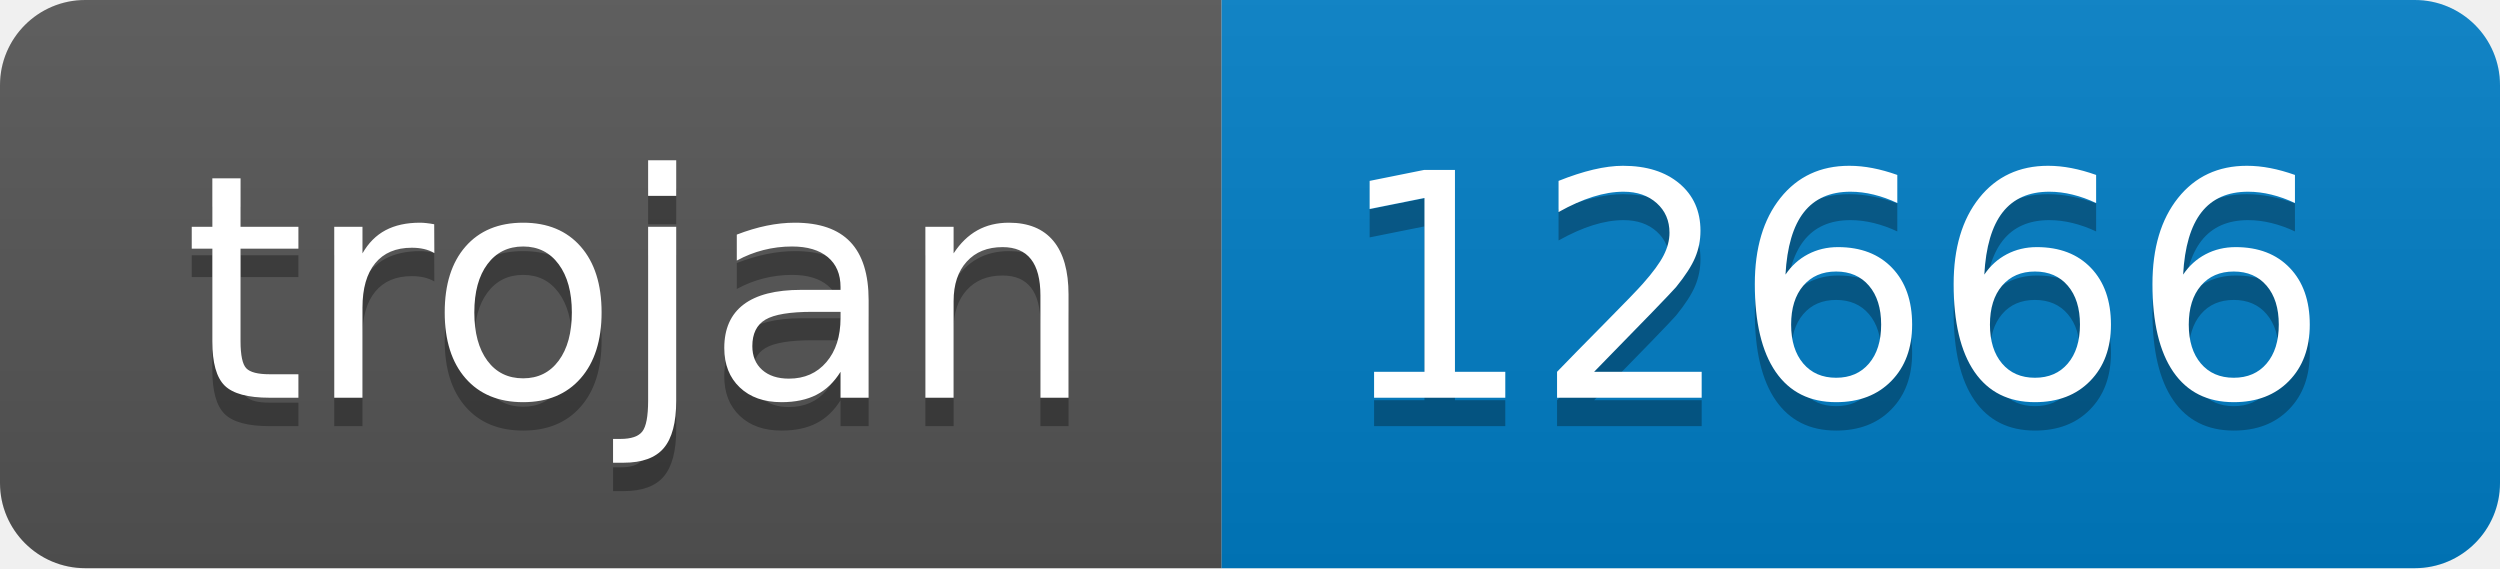
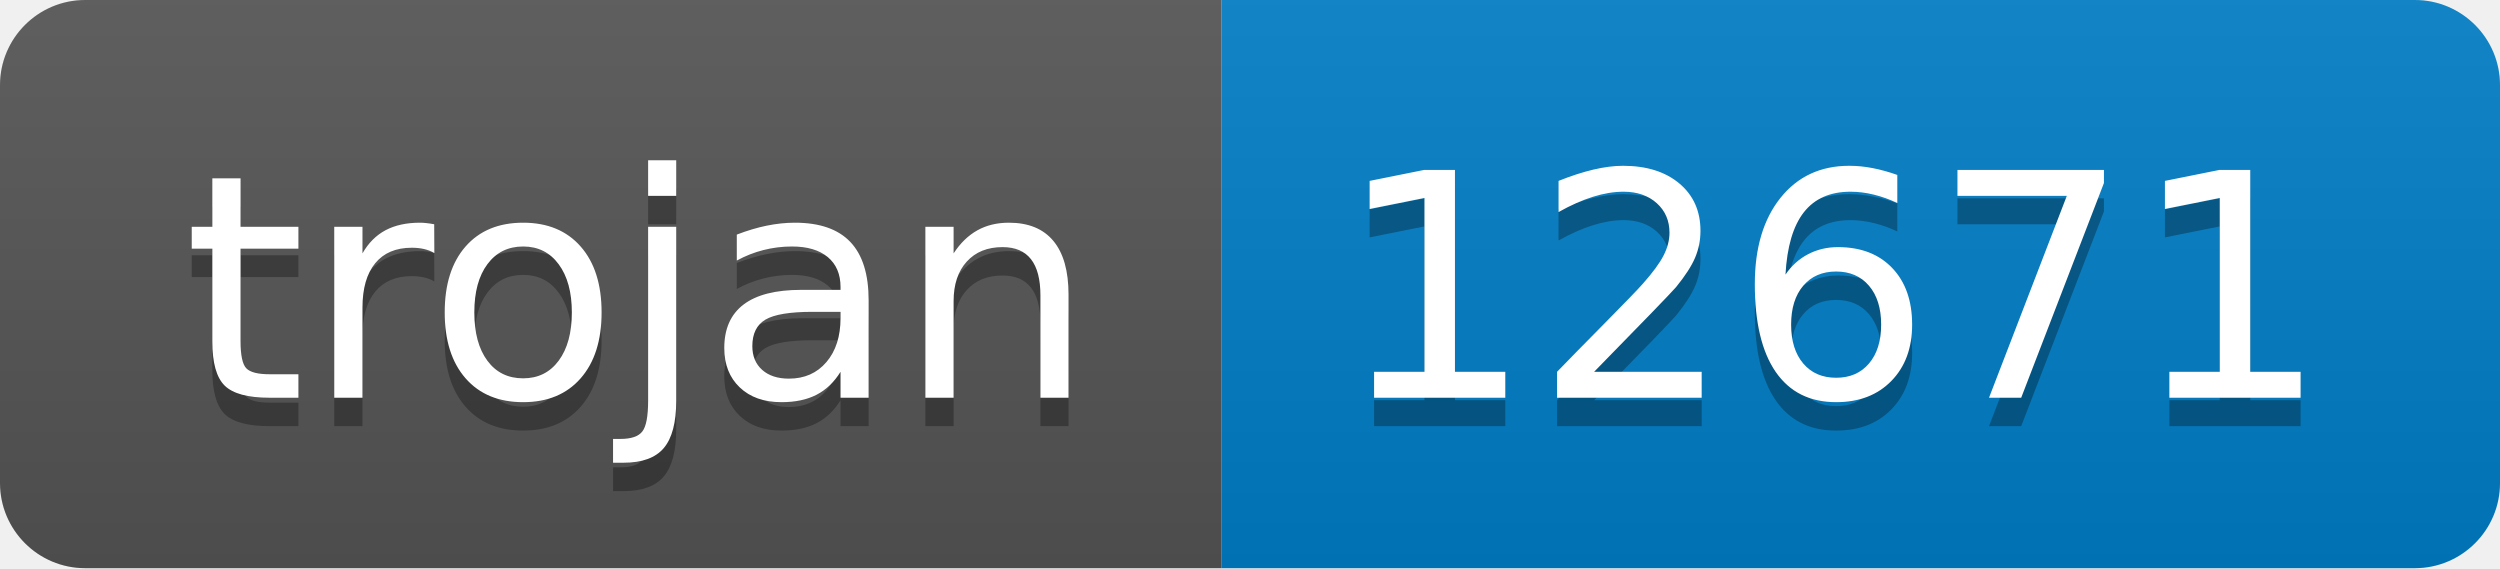
- <svg xmlns="http://www.w3.org/2000/svg" width="88" height="20" role="img" aria-label="trojan: 12666">
+ <svg xmlns="http://www.w3.org/2000/svg" width="88" height="20" role="img" aria-label="trojan: 12671">
  <linearGradient id="s" x2="0" y2="100%">
    <stop offset="0" stop-color="#bbb" stop-opacity=".1" />
    <stop offset="1" stop-opacity=".1" />
  </linearGradient>
  <clipPath id="r">
    <rect width="88" height="20" rx="3" fill="#fff" />
  </clipPath>
  <g clip-path="url(#r)">
    <rect width="43" height="20" fill="#555" />
    <rect x="43" width="45" height="20" fill="#007ec6" />
    <rect width="88" height="20" fill="url(#s)" />
  </g>
  <g fill="#fff" text-anchor="middle" font-family="Verdana,Geneva,DejaVu Sans,sans-serif" text-rendering="geometricPrecision" font-size="110">
    <text aria-hidden="true" x="225" y="150" fill="#010101" fill-opacity=".3" transform="scale(.1)" textLength="330">trojan</text>
    <text x="225" y="140" transform="scale(.1)" fill="#fff" textLength="330">trojan</text>
-     <text aria-hidden="true" x="645" y="150" fill="#010101" fill-opacity=".3" transform="scale(.1)" textLength="350">12666</text>
-     <text x="645" y="140" transform="scale(.1)" fill="#fff" textLength="350">12666</text>
+     <text aria-hidden="true" x="645" y="150" fill="#010101" fill-opacity=".3" transform="scale(.1)" textLength="350">12671</text>
+     <text x="645" y="140" transform="scale(.1)" fill="#fff" textLength="350">12671</text>
  </g>
</svg>
